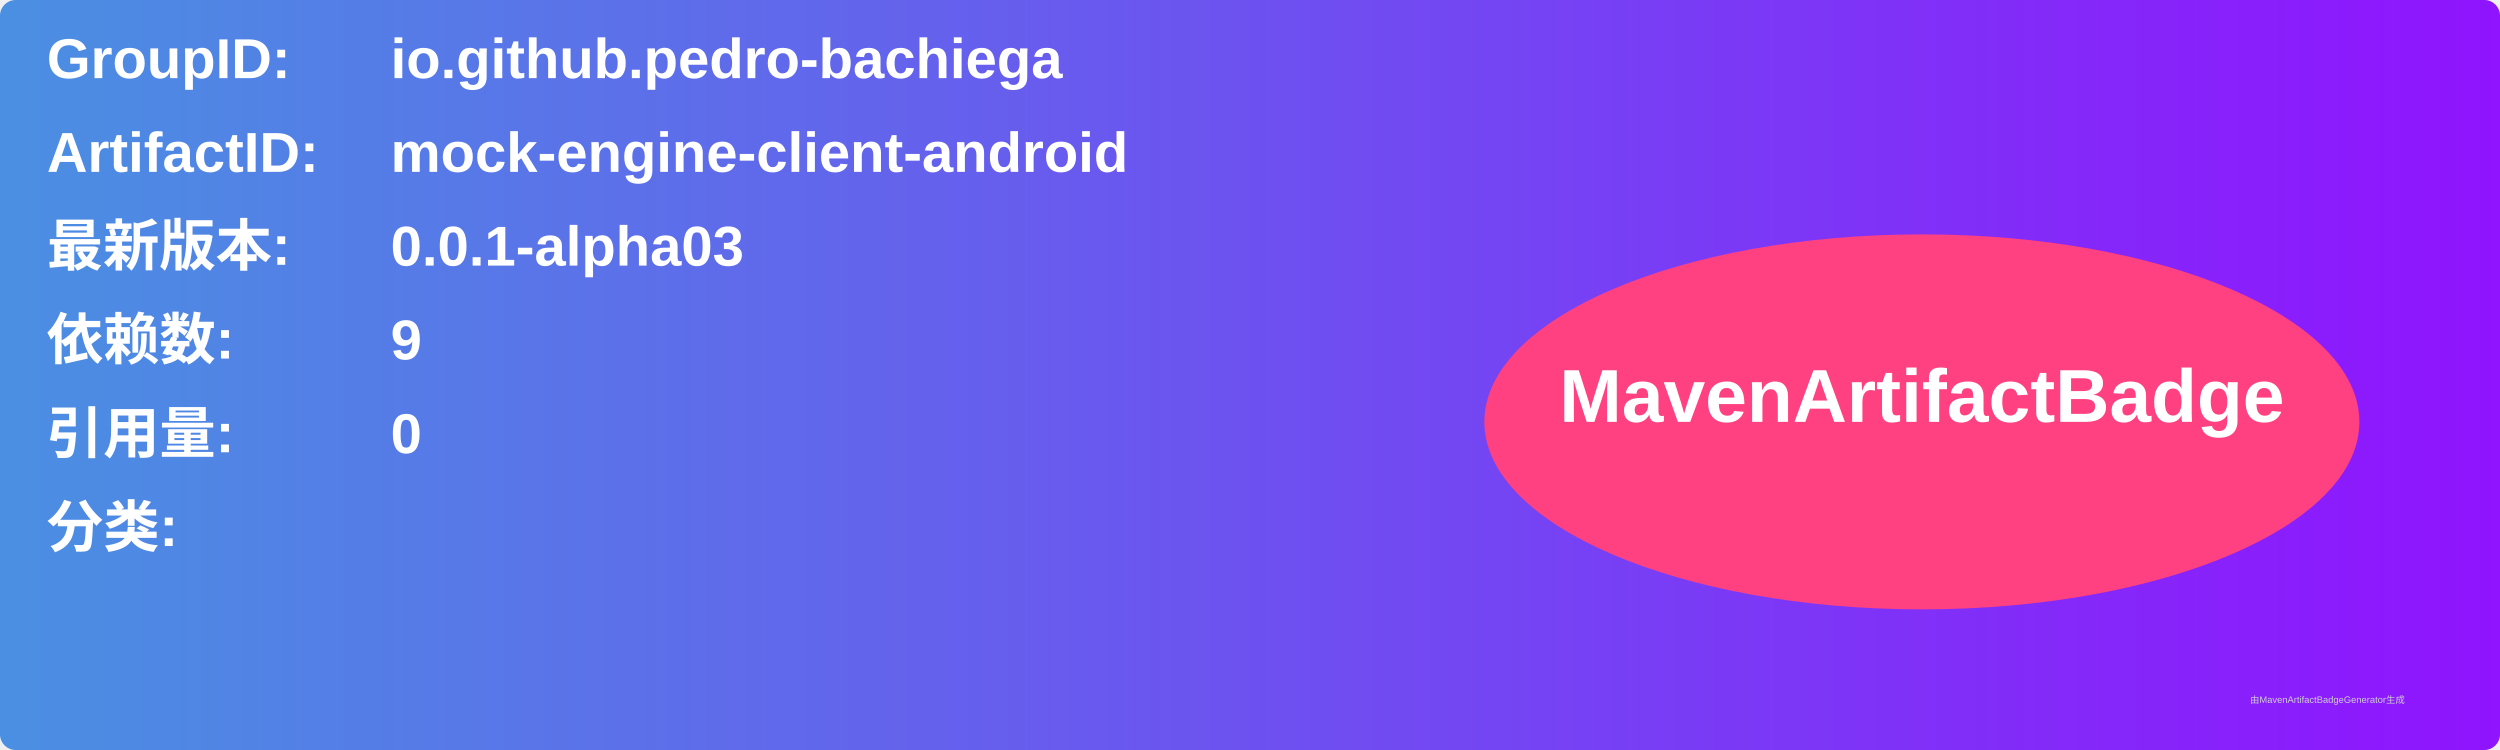
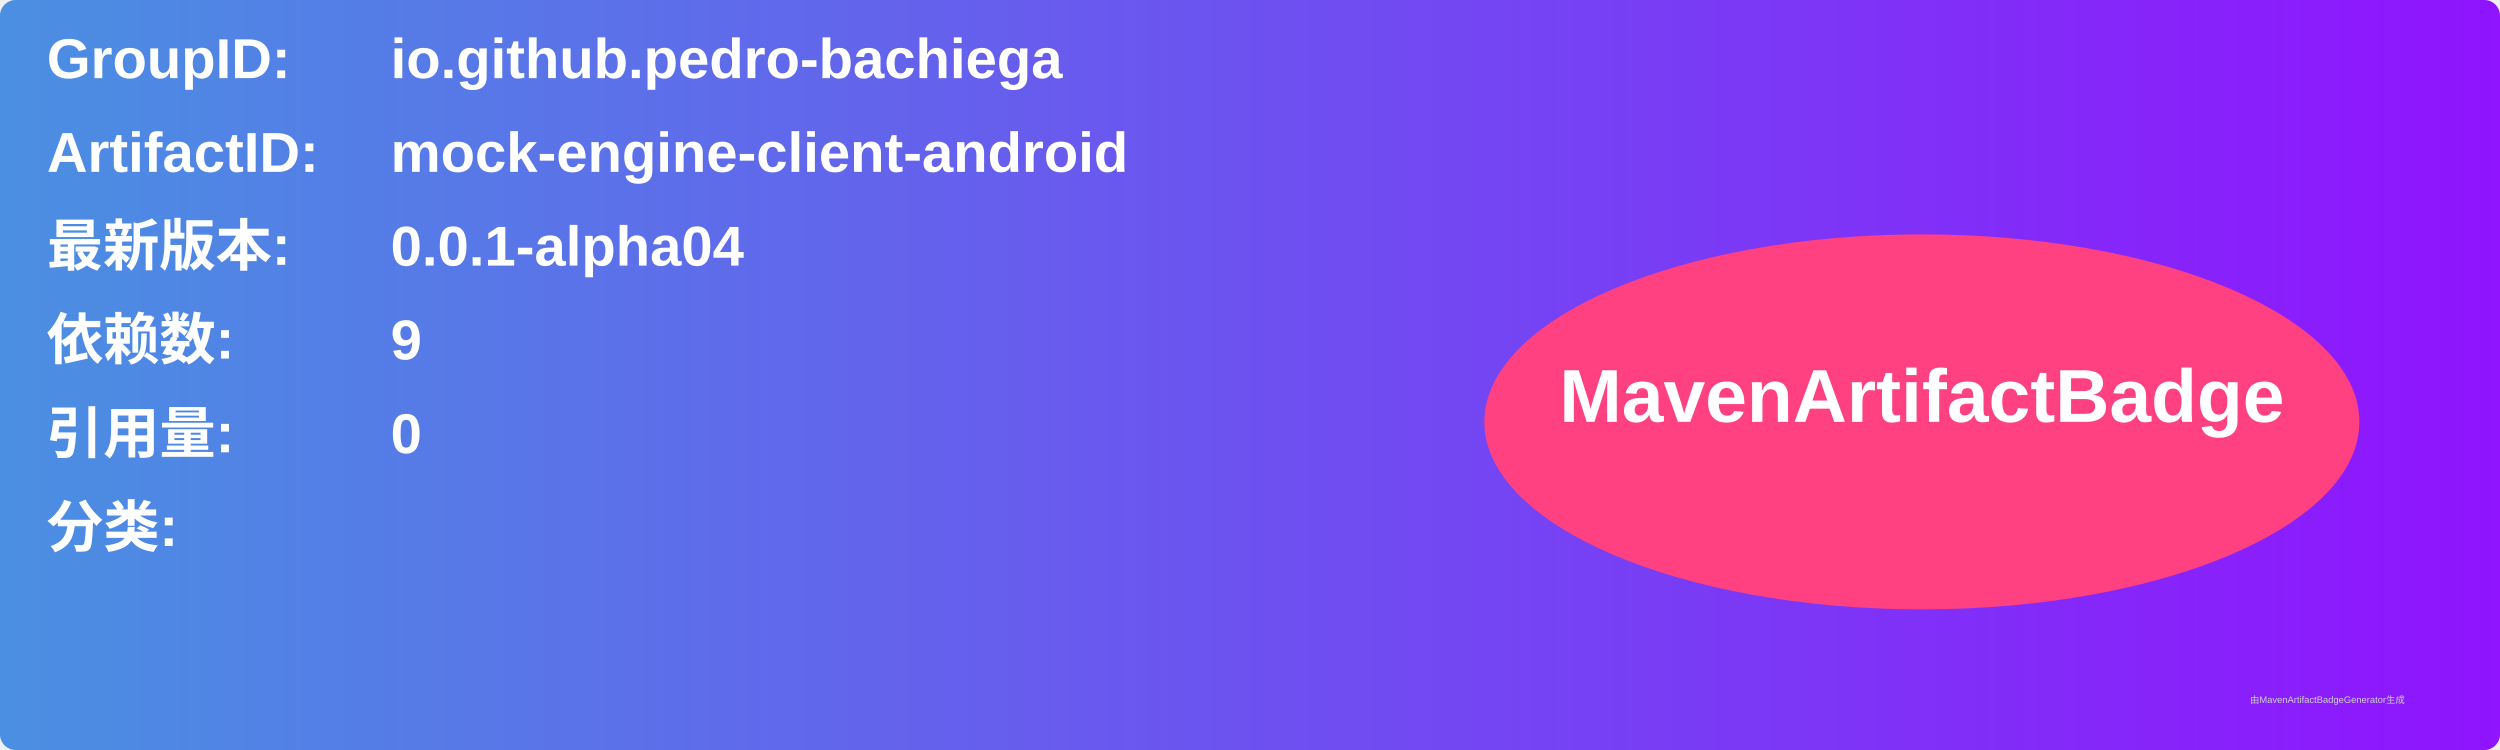
<svg xmlns="http://www.w3.org/2000/svg" width="800" height="240" viewBox="0 0 800 240">
  <linearGradient id="grad" x1="0%" y1="0%" x2="100%" y2="0%">
    <stop offset="0%" stop-color="#4a90e2" />
    <stop offset="100%" stop-color="#9013fe" />
  </linearGradient>
  <rect width="100%" height="100%" rx="5" ry="5" fill="url(#grad)" />
  <g transform="translate(15, 15)">
    <text x="0" y="10" font-family="Arial" font-size="18" fill="white" font-weight="bold" width="260">GroupID:</text>
    <text x="110" y="10" font-family="Arial" font-size="18" fill="white" font-weight="bold" width="460">io.github.pedro-bachiega</text>
    <text x="0" y="40" font-family="Arial" font-size="18" fill="white" font-weight="bold" width="260">ArtifactID:</text>
    <text x="110" y="40" font-family="Arial" font-size="18" fill="white" font-weight="bold" width="460">mock-engine-client-android</text>
    <text x="0" y="70" font-family="Arial" font-size="18" fill="white" font-weight="bold">最新版本:</text>
    <text x="110" y="70" font-family="Arial" font-size="18" fill="white" font-weight="bold">
-       <tspan font-weight="bold">0.0.1-alpha03</tspan>
+       <tspan font-weight="bold">0.0.1-alpha04</tspan>
    </text>
    <text x="0" y="100" font-family="Arial" font-size="18" fill="white" font-weight="bold">依赖数: </text>
    <text x="110" y="100" font-family="Arial" font-size="18" fill="white">
      <tspan font-weight="bold">9</tspan>
    </text>
    <text x="0" y="130" font-family="Arial" font-size="18" fill="white" font-weight="bold">引用量: </text>
    <text x="110" y="130" font-family="Arial" font-size="18" fill="white">
      <tspan font-weight="bold">0</tspan>
    </text>
    <text x="0" y="160" font-family="Arial" font-size="18" fill="white" font-weight="bold">分类:</text>
    <text x="10" y="190" font-family="Arial" font-size="10" fill="white">
      <tspan font-weight="bold" />
    </text>
    <ellipse cx="600" cy="120" rx="140" ry="60" fill="#ff4081" />
    <text x="600" y="120" text-anchor="middle" font-family="Arial" font-size="24" fill="white" font-weight="bold">MavenArtifactBadge</text>
  </g>
  <text x="720" y="225" font-family="Arial" font-size="3" fill="#d0d0d0">由MavenArtifactBadgeGenerator生成</text>
</svg>
